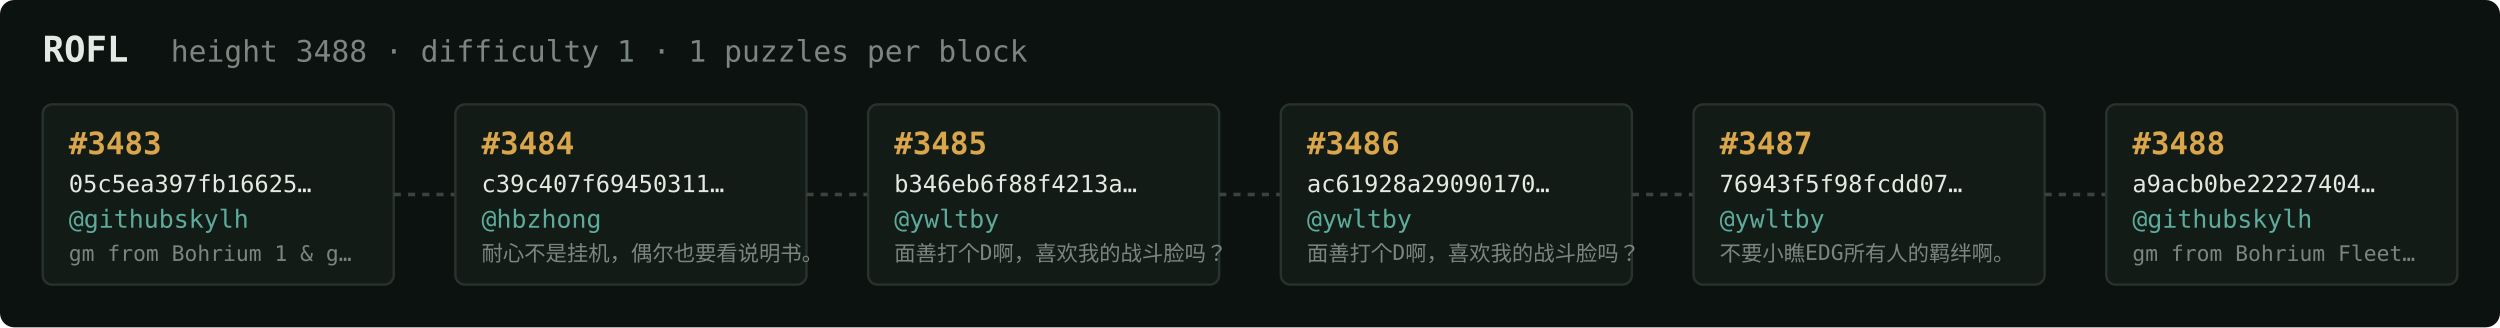
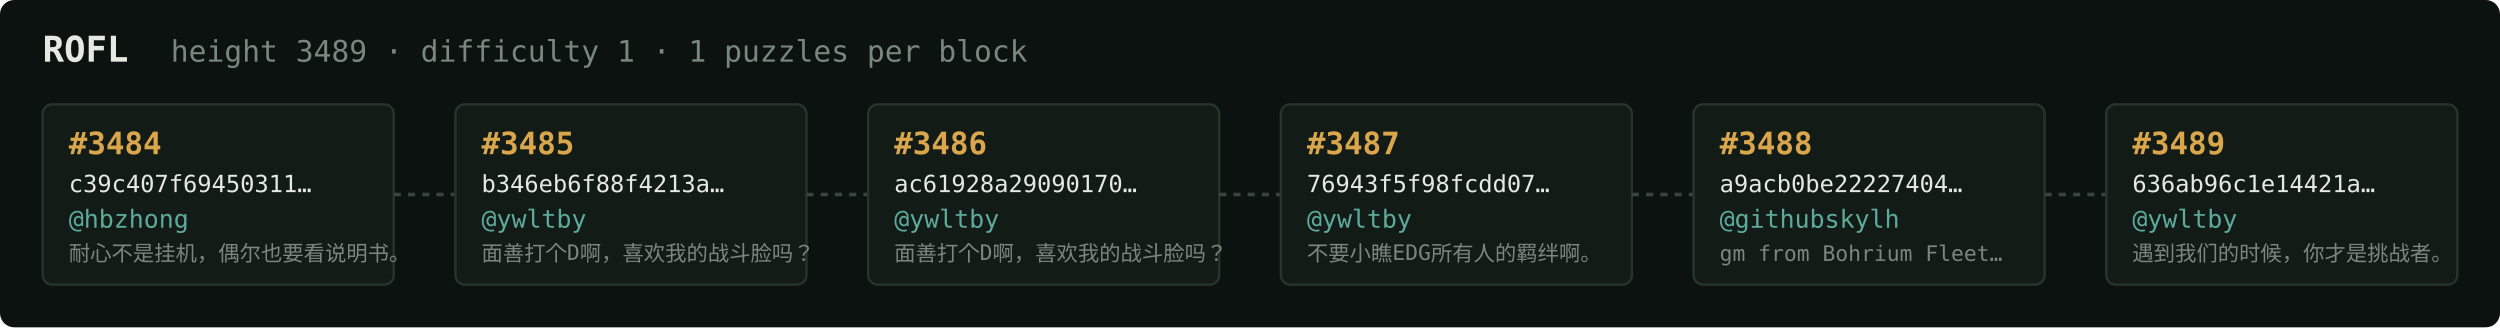
<svg xmlns="http://www.w3.org/2000/svg" width="1054" height="138" viewBox="0 0 1054 138" font-family="ui-monospace,SFMono-Regular,Menlo,monospace">
  <rect fill="#0c1210" width="1054" height="138" rx="6" />
  <text x="18" y="26" fill="#e5e9e3" font-size="15" font-weight="700">ROFL</text>
-   <text x="72" y="26" fill="#7a867f" font-size="12.5">height 3488 · difficulty 1 · 1 puzzles per block</text>
+   <text x="72" y="26" fill="#7a867f" font-size="12.5">height 3489 · difficulty 1 · 1 puzzles per block</text>
  <rect x="18" y="44" width="148" height="76" rx="4" fill="#131b17" stroke="#28332e" stroke-width="1" />
-   <text x="29" y="65" fill="#d9a64c" font-size="13" font-weight="700">#3483</text>
-   <text x="29" y="81" fill="#e5e9e3" font-size="10">05c5ea397fb16625…</text>
-   <text x="29" y="96" fill="#5cab9b" font-size="10.5">@githubskylh</text>
-   <text x="29" y="110" fill="#7a867f" font-size="9">gm from Bohrium 1 &amp; g…</text>
+   <text x="29" y="65" fill="#d9a64c" font-size="13" font-weight="700">#3484</text>
+   <text x="29" y="81" fill="#e5e9e3" font-size="10">c39c407f69450311…</text>
+   <text x="29" y="96" fill="#5cab9b" font-size="10.5">@hbzhong</text>
+   <text x="29" y="110" fill="#7a867f" font-size="9">耐心不是挂机，偶尔也要看说明书。</text>
  <line x1="166" y1="82.0" x2="192" y2="82.0" stroke="#38443e" stroke-width="1.5" stroke-dasharray="3 3" />
  <rect x="192" y="44" width="148" height="76" rx="4" fill="#131b17" stroke="#28332e" stroke-width="1" />
-   <text x="203" y="65" fill="#d9a64c" font-size="13" font-weight="700">#3484</text>
-   <text x="203" y="81" fill="#e5e9e3" font-size="10">c39c407f69450311…</text>
-   <text x="203" y="96" fill="#5cab9b" font-size="10.5">@hbzhong</text>
-   <text x="203" y="110" fill="#7a867f" font-size="9">耐心不是挂机，偶尔也要看说明书。</text>
+   <text x="203" y="65" fill="#d9a64c" font-size="13" font-weight="700">#3485</text>
+   <text x="203" y="81" fill="#e5e9e3" font-size="10">b346eb6f88f4213a…</text>
+   <text x="203" y="96" fill="#5cab9b" font-size="10.5">@ywltby</text>
+   <text x="203" y="110" fill="#7a867f" font-size="9">面善打个D啊，喜欢我的战斗脸吗？</text>
  <line x1="340" y1="82.0" x2="366" y2="82.0" stroke="#38443e" stroke-width="1.5" stroke-dasharray="3 3" />
  <rect x="366" y="44" width="148" height="76" rx="4" fill="#131b17" stroke="#28332e" stroke-width="1" />
-   <text x="377" y="65" fill="#d9a64c" font-size="13" font-weight="700">#3485</text>
-   <text x="377" y="81" fill="#e5e9e3" font-size="10">b346eb6f88f4213a…</text>
+   <text x="377" y="65" fill="#d9a64c" font-size="13" font-weight="700">#3486</text>
+   <text x="377" y="81" fill="#e5e9e3" font-size="10">ac61928a29090170…</text>
  <text x="377" y="96" fill="#5cab9b" font-size="10.5">@ywltby</text>
  <text x="377" y="110" fill="#7a867f" font-size="9">面善打个D啊，喜欢我的战斗脸吗？</text>
  <line x1="514" y1="82.0" x2="540" y2="82.0" stroke="#38443e" stroke-width="1.5" stroke-dasharray="3 3" />
  <rect x="540" y="44" width="148" height="76" rx="4" fill="#131b17" stroke="#28332e" stroke-width="1" />
-   <text x="551" y="65" fill="#d9a64c" font-size="13" font-weight="700">#3486</text>
-   <text x="551" y="81" fill="#e5e9e3" font-size="10">ac61928a29090170…</text>
+   <text x="551" y="65" fill="#d9a64c" font-size="13" font-weight="700">#3487</text>
+   <text x="551" y="81" fill="#e5e9e3" font-size="10">76943f5f98fcdd07…</text>
  <text x="551" y="96" fill="#5cab9b" font-size="10.5">@ywltby</text>
-   <text x="551" y="110" fill="#7a867f" font-size="9">面善打个D啊，喜欢我的战斗脸吗？</text>
+   <text x="551" y="110" fill="#7a867f" font-size="9">不要小瞧EDG所有人的羁绊啊。</text>
  <line x1="688" y1="82.0" x2="714" y2="82.0" stroke="#38443e" stroke-width="1.5" stroke-dasharray="3 3" />
  <rect x="714" y="44" width="148" height="76" rx="4" fill="#131b17" stroke="#28332e" stroke-width="1" />
-   <text x="725" y="65" fill="#d9a64c" font-size="13" font-weight="700">#3487</text>
-   <text x="725" y="81" fill="#e5e9e3" font-size="10">76943f5f98fcdd07…</text>
-   <text x="725" y="96" fill="#5cab9b" font-size="10.5">@ywltby</text>
-   <text x="725" y="110" fill="#7a867f" font-size="9">不要小瞧EDG所有人的羁绊啊。</text>
+   <text x="725" y="65" fill="#d9a64c" font-size="13" font-weight="700">#3488</text>
+   <text x="725" y="81" fill="#e5e9e3" font-size="10">a9acb0be22227404…</text>
+   <text x="725" y="96" fill="#5cab9b" font-size="10.5">@githubskylh</text>
+   <text x="725" y="110" fill="#7a867f" font-size="9">gm from Bohrium Fleet…</text>
  <line x1="862" y1="82.0" x2="888" y2="82.0" stroke="#38443e" stroke-width="1.5" stroke-dasharray="3 3" />
  <rect x="888" y="44" width="148" height="76" rx="4" fill="#131b17" stroke="#28332e" stroke-width="1" />
-   <text x="899" y="65" fill="#d9a64c" font-size="13" font-weight="700">#3488</text>
-   <text x="899" y="81" fill="#e5e9e3" font-size="10">a9acb0be22227404…</text>
-   <text x="899" y="96" fill="#5cab9b" font-size="10.5">@githubskylh</text>
-   <text x="899" y="110" fill="#7a867f" font-size="9">gm from Bohrium Fleet…</text>
+   <text x="899" y="65" fill="#d9a64c" font-size="13" font-weight="700">#3489</text>
+   <text x="899" y="81" fill="#e5e9e3" font-size="10">636ab96c1e14421a…</text>
+   <text x="899" y="96" fill="#5cab9b" font-size="10.5">@ywltby</text>
+   <text x="899" y="110" fill="#7a867f" font-size="9">遇到我们的时候，你才是挑战者。</text>
</svg>
